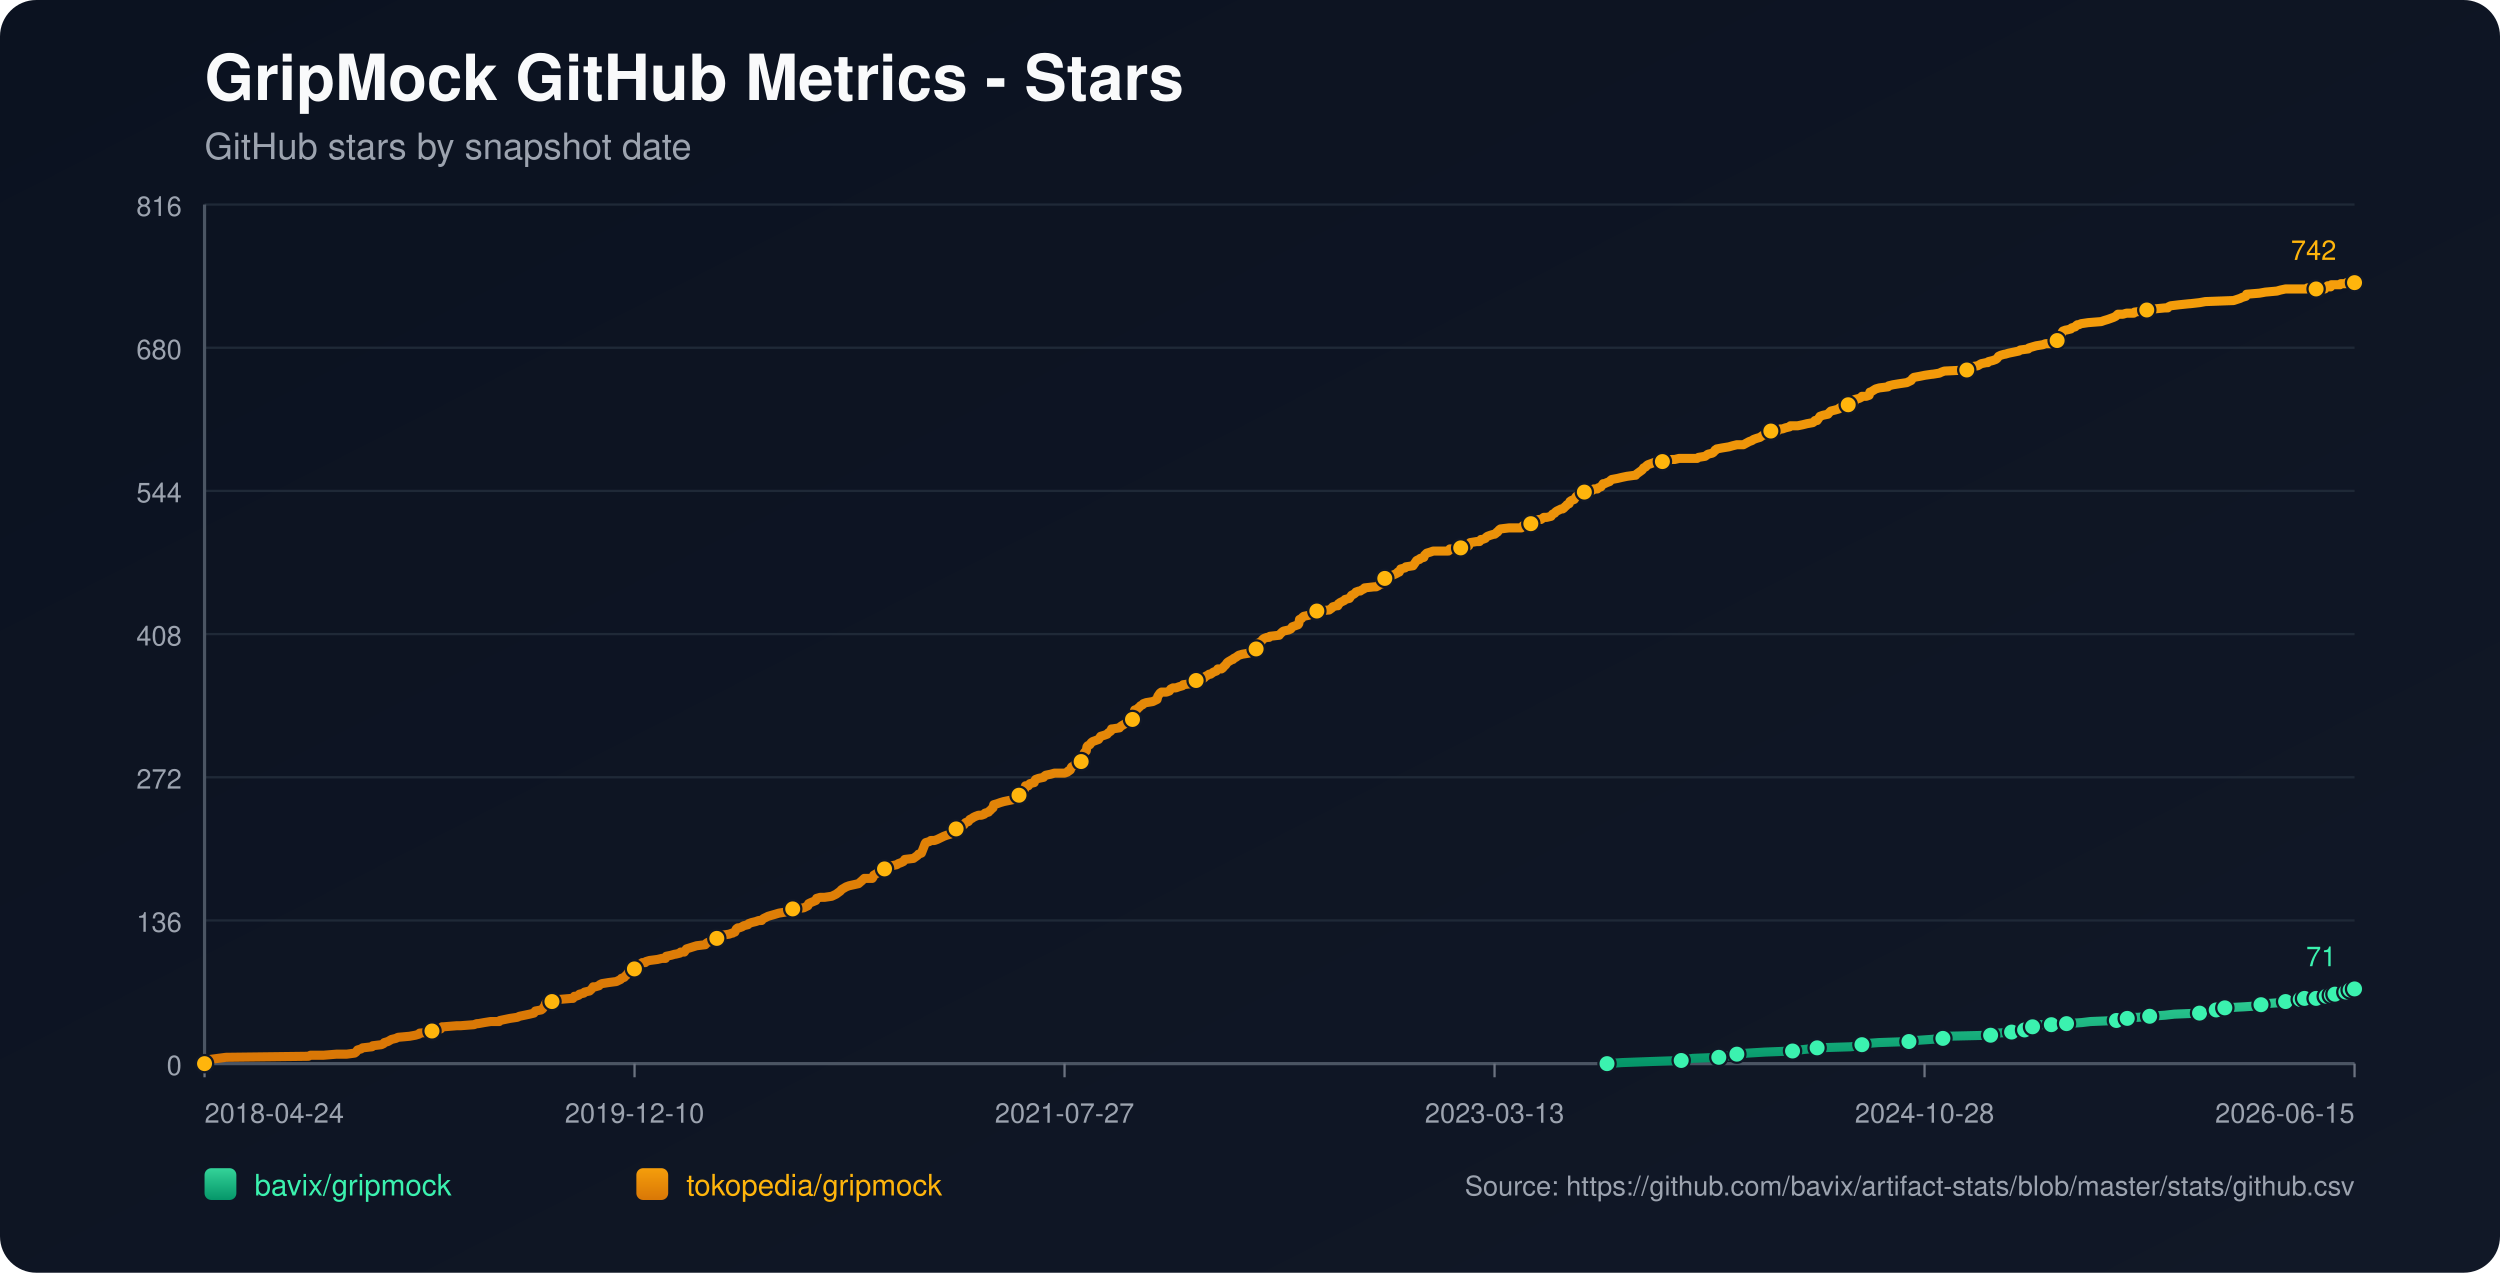
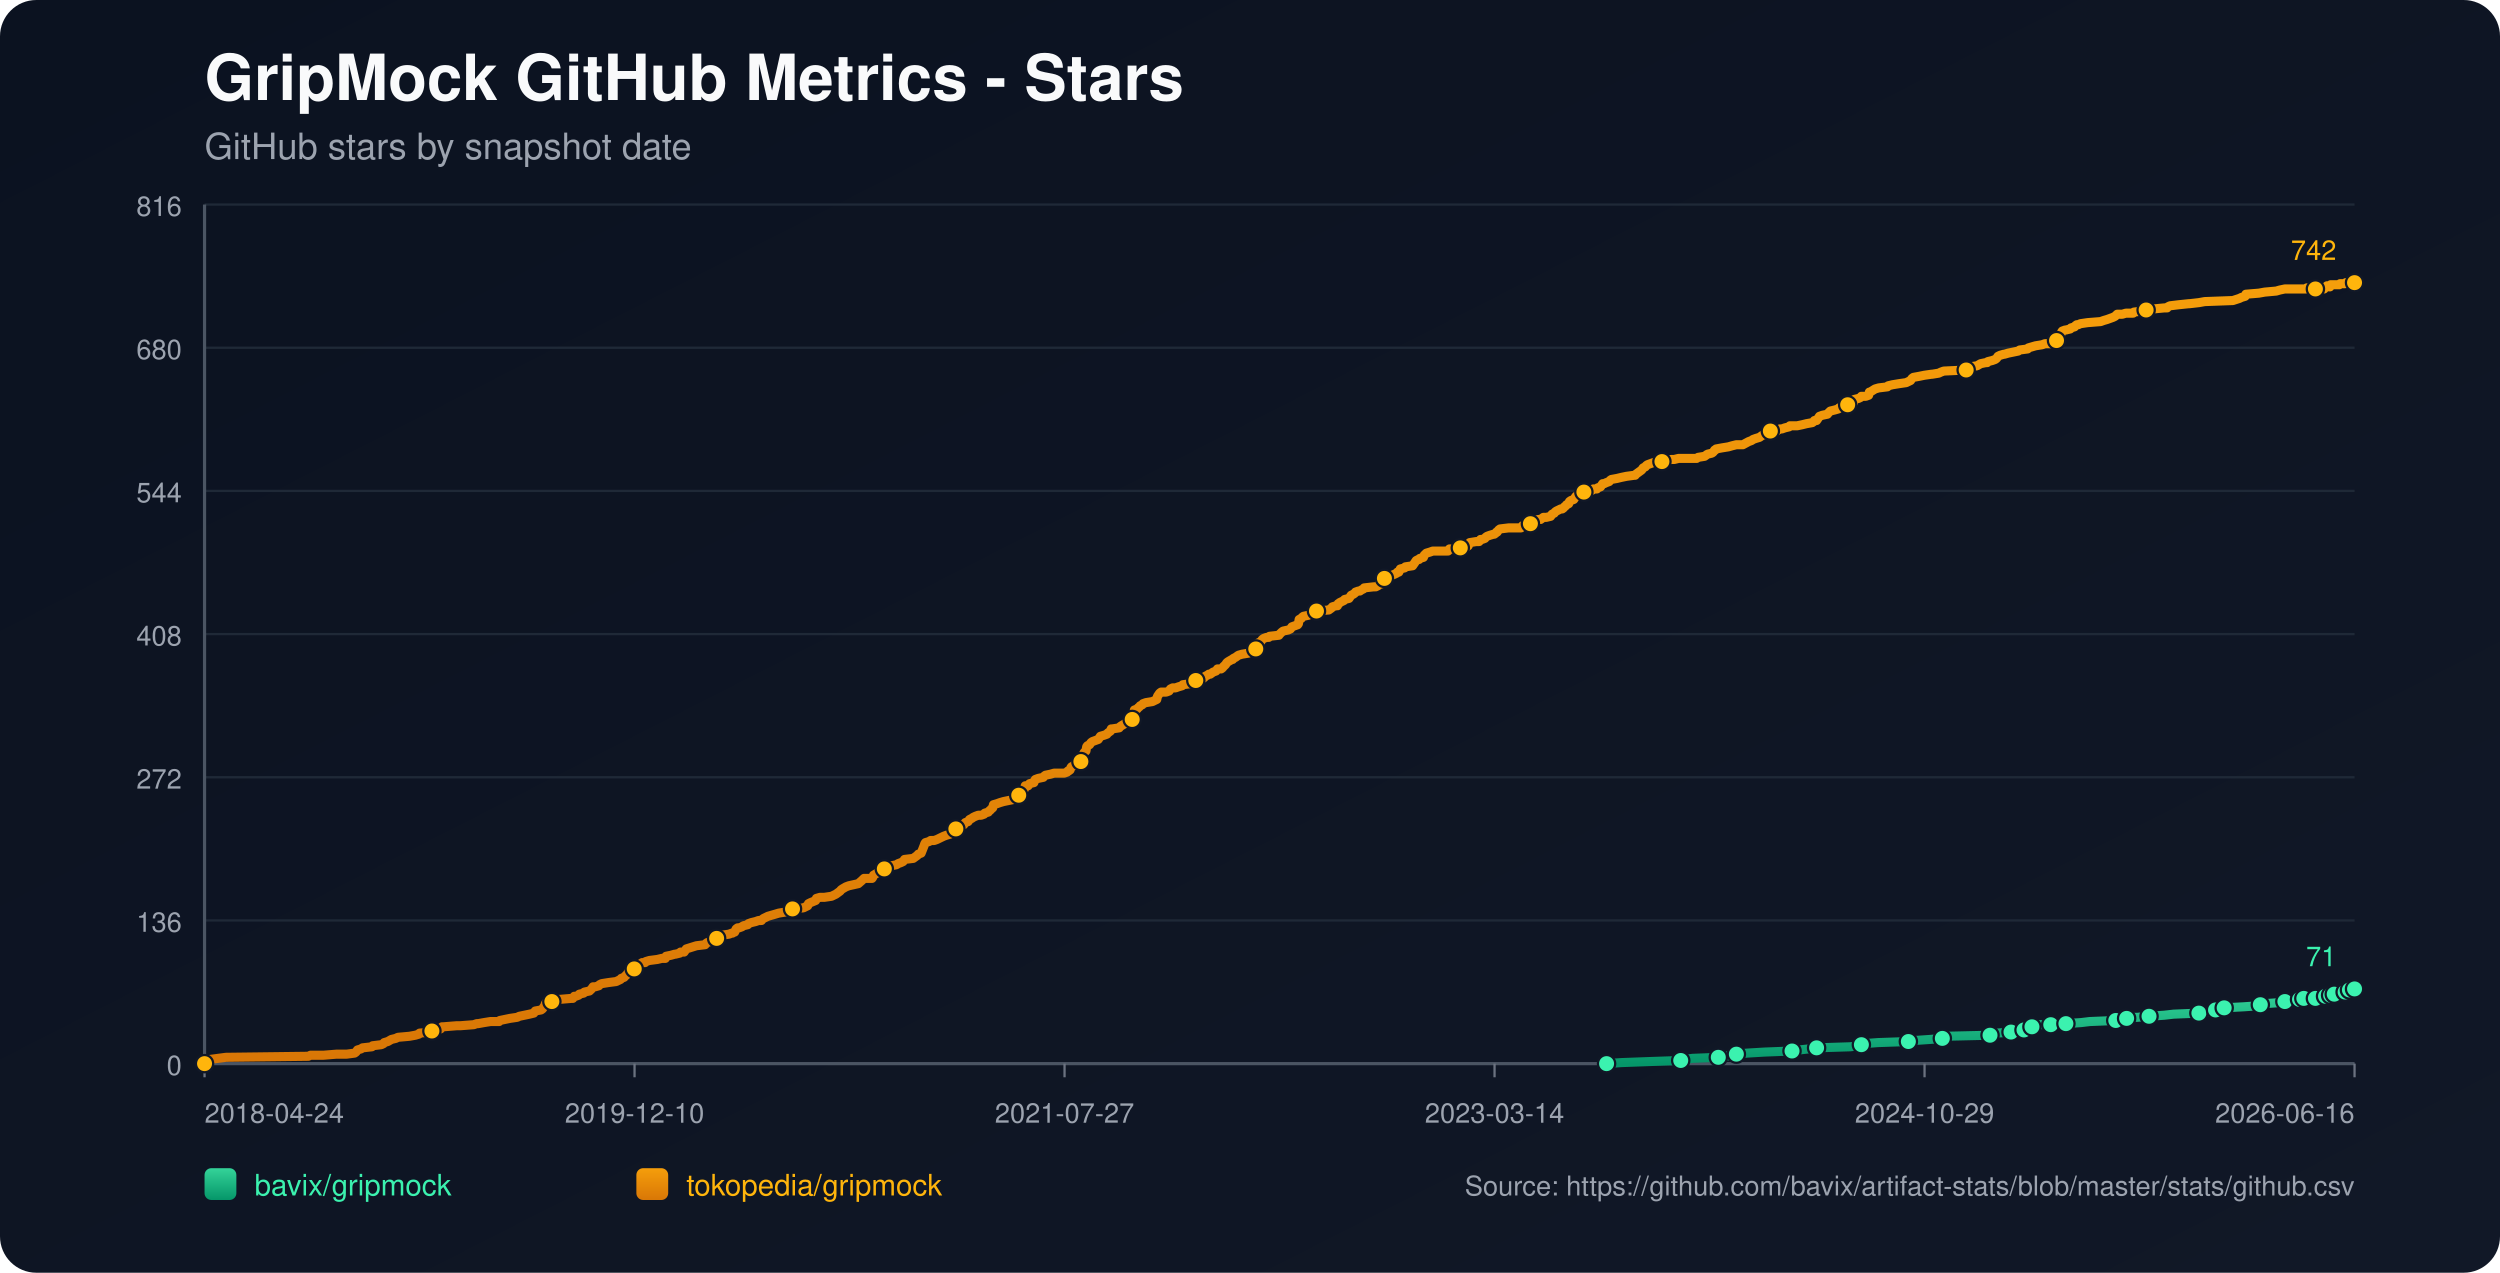
<svg xmlns="http://www.w3.org/2000/svg" width="1100" height="560" viewBox="0 0 1100 560">
  <defs>
    <linearGradient id="bg" x1="0" y1="0" x2="1" y2="1">
      <stop offset="0%" stop-color="#0b1220" />
      <stop offset="100%" stop-color="#111827" />
    </linearGradient>
    <linearGradient id="repo-0" x1="0" y1="0" x2="0" y2="1">
      <stop offset="0%" stop-color="#34d399" />
      <stop offset="100%" stop-color="#059669" />
    </linearGradient>
    <linearGradient id="repo-1" x1="0" y1="0" x2="0" y2="1">
      <stop offset="0%" stop-color="#f59e0b" />
      <stop offset="100%" stop-color="#d97706" />
    </linearGradient>
  </defs>
  <rect x="0" y="0" width="1100" height="560" fill="url(#bg)" rx="16" />
  <text x="90" y="44" fill="#f9fafb" font-size="28" font-family="-apple-system,BlinkMacSystemFont,Segoe UI,Helvetica,Arial,sans-serif" font-weight="700">GripMock GitHub Metrics - Stars</text>
  <text x="90" y="70" fill="#9ca3af" font-size="16" font-family="-apple-system,BlinkMacSystemFont,Segoe UI,Helvetica,Arial,sans-serif">GitHub stars by snapshot date</text>
  <line x1="90" y1="90.00" x2="1036" y2="90.00" stroke="#1f2937" stroke-width="1" />
  <text x="80" y="95.00" text-anchor="end" fill="#9ca3af" font-size="12" font-family="-apple-system,BlinkMacSystemFont,Segoe UI,Helvetica,Arial,sans-serif">816</text>
  <line x1="90" y1="153.00" x2="1036" y2="153.00" stroke="#1f2937" stroke-width="1" />
  <text x="80" y="158.00" text-anchor="end" fill="#9ca3af" font-size="12" font-family="-apple-system,BlinkMacSystemFont,Segoe UI,Helvetica,Arial,sans-serif">680</text>
  <line x1="90" y1="216.00" x2="1036" y2="216.00" stroke="#1f2937" stroke-width="1" />
  <text x="80" y="221.00" text-anchor="end" fill="#9ca3af" font-size="12" font-family="-apple-system,BlinkMacSystemFont,Segoe UI,Helvetica,Arial,sans-serif">544</text>
  <line x1="90" y1="279.00" x2="1036" y2="279.00" stroke="#1f2937" stroke-width="1" />
  <text x="80" y="284.00" text-anchor="end" fill="#9ca3af" font-size="12" font-family="-apple-system,BlinkMacSystemFont,Segoe UI,Helvetica,Arial,sans-serif">408</text>
  <line x1="90" y1="342.00" x2="1036" y2="342.00" stroke="#1f2937" stroke-width="1" />
  <text x="80" y="347.00" text-anchor="end" fill="#9ca3af" font-size="12" font-family="-apple-system,BlinkMacSystemFont,Segoe UI,Helvetica,Arial,sans-serif">272</text>
  <line x1="90" y1="405.00" x2="1036" y2="405.00" stroke="#1f2937" stroke-width="1" />
  <text x="80" y="410.00" text-anchor="end" fill="#9ca3af" font-size="12" font-family="-apple-system,BlinkMacSystemFont,Segoe UI,Helvetica,Arial,sans-serif">136</text>
  <line x1="90" y1="468.00" x2="1036" y2="468.00" stroke="#1f2937" stroke-width="1" />
  <text x="80" y="473.00" text-anchor="end" fill="#9ca3af" font-size="12" font-family="-apple-system,BlinkMacSystemFont,Segoe UI,Helvetica,Arial,sans-serif">0</text>
  <line x1="90" y1="468" x2="1036" y2="468" stroke="#4b5563" stroke-width="1.4" />
  <line x1="90" y1="90" x2="90" y2="468" stroke="#4b5563" stroke-width="1.4" />
  <line x1="90.00" y1="468" x2="90.00" y2="474" stroke="#6b7280" stroke-width="1" />
  <text x="90.00" y="494" text-anchor="start" fill="#9ca3af" font-size="12" font-family="-apple-system,BlinkMacSystemFont,Segoe UI,Helvetica,Arial,sans-serif">2018-04-24</text>
  <line x1="279.20" y1="468" x2="279.20" y2="474" stroke="#6b7280" stroke-width="1" />
  <text x="279.20" y="494" text-anchor="middle" fill="#9ca3af" font-size="12" font-family="-apple-system,BlinkMacSystemFont,Segoe UI,Helvetica,Arial,sans-serif">2019-12-10</text>
  <line x1="468.40" y1="468" x2="468.40" y2="474" stroke="#6b7280" stroke-width="1" />
  <text x="468.40" y="494" text-anchor="middle" fill="#9ca3af" font-size="12" font-family="-apple-system,BlinkMacSystemFont,Segoe UI,Helvetica,Arial,sans-serif">2021-07-27</text>
  <line x1="657.60" y1="468" x2="657.60" y2="474" stroke="#6b7280" stroke-width="1" />
-   <text x="657.60" y="494" text-anchor="middle" fill="#9ca3af" font-size="12" font-family="-apple-system,BlinkMacSystemFont,Segoe UI,Helvetica,Arial,sans-serif">2023-03-13</text>
+   <text x="657.60" y="494" text-anchor="middle" fill="#9ca3af" font-size="12" font-family="-apple-system,BlinkMacSystemFont,Segoe UI,Helvetica,Arial,sans-serif">2023-03-14</text>
  <line x1="846.80" y1="468" x2="846.80" y2="474" stroke="#6b7280" stroke-width="1" />
-   <text x="846.80" y="494" text-anchor="middle" fill="#9ca3af" font-size="12" font-family="-apple-system,BlinkMacSystemFont,Segoe UI,Helvetica,Arial,sans-serif">2024-10-28</text>
+   <text x="846.80" y="494" text-anchor="middle" fill="#9ca3af" font-size="12" font-family="-apple-system,BlinkMacSystemFont,Segoe UI,Helvetica,Arial,sans-serif">2024-10-29</text>
  <line x1="1036.00" y1="468" x2="1036.00" y2="474" stroke="#6b7280" stroke-width="1" />
-   <text x="1036.00" y="494" text-anchor="end" fill="#9ca3af" font-size="12" font-family="-apple-system,BlinkMacSystemFont,Segoe UI,Helvetica,Arial,sans-serif">2026-06-15</text>
-   <polyline fill="none" stroke="url(#repo-0)" stroke-width="4" stroke-linecap="round" stroke-linejoin="round" points="707.09,468.00 713.65,467.54 726.37,467.07 739.73,466.61 741.64,466.15 744.82,465.68 756.27,465.22 758.50,464.76 763.90,464.30 764.22,463.83 768.99,463.37 776.63,462.91 788.72,462.44 791.90,461.98 796.03,461.52 799.53,461.05 814.16,460.59 818.62,460.13 819.25,459.66 820.52,459.20 826.57,458.74 839.93,458.27 842.79,457.81 849.47,457.35 854.88,456.89 855.51,456.42 856.15,455.96 875.87,455.50 878.42,455.03 879.05,454.57 885.10,454.11 885.73,453.64 889.55,453.64 890.82,453.18 891.14,452.72 891.46,452.25 894.32,451.79 895.91,451.33 897.50,450.86 902.59,450.86 907.04,450.86 908.64,450.40 909.27,450.40 915.95,449.94 919.77,449.48 931.22,449.01 933.45,448.55 934.08,448.55 935.99,448.09 937.90,447.62 940.76,447.62 945.85,447.16 952.53,446.70 956.67,446.23 967.80,445.77 970.03,445.31 974.80,444.84 975.12,444.38 976.07,443.92 978.62,443.45 978.93,443.45 987.52,442.99 994.20,442.53 994.84,442.07 997.06,441.60 1003.43,441.14 1005.65,440.68 1007.24,440.21 1008.83,439.75 1012.09,439.75 1013.04,439.75 1013.36,439.29 1013.99,439.29 1014.31,438.82 1014.63,439.29 1019.09,439.29 1019.41,438.82 1019.72,438.36 1023.55,438.36 1023.86,438.36 1025.46,438.36 1025.78,437.90 1026.10,437.43 1027.06,437.43 1027.38,437.43 1031.54,437.43 1031.84,436.97 1032.17,436.51 1032.48,436.04 1033.76,436.04 1034.06,435.58 1035.33,435.58 1035.66,435.12 1036.00,435.12" />
-   <circle cx="707.09" cy="468.00" r="3.8" fill="#3bf2af" stroke="#111827" stroke-width="1" />
-   <circle cx="739.73" cy="466.61" r="3.8" fill="#3bf2af" stroke="#111827" stroke-width="1" />
-   <circle cx="756.27" cy="465.22" r="3.8" fill="#3bf2af" stroke="#111827" stroke-width="1" />
-   <circle cx="764.22" cy="463.83" r="3.8" fill="#3bf2af" stroke="#111827" stroke-width="1" />
-   <circle cx="788.72" cy="462.44" r="3.8" fill="#3bf2af" stroke="#111827" stroke-width="1" />
-   <circle cx="799.53" cy="461.05" r="3.8" fill="#3bf2af" stroke="#111827" stroke-width="1" />
-   <circle cx="819.25" cy="459.66" r="3.8" fill="#3bf2af" stroke="#111827" stroke-width="1" />
-   <circle cx="839.93" cy="458.27" r="3.8" fill="#3bf2af" stroke="#111827" stroke-width="1" />
-   <circle cx="854.88" cy="456.89" r="3.8" fill="#3bf2af" stroke="#111827" stroke-width="1" />
-   <circle cx="875.87" cy="455.50" r="3.8" fill="#3bf2af" stroke="#111827" stroke-width="1" />
-   <circle cx="885.10" cy="454.11" r="3.8" fill="#3bf2af" stroke="#111827" stroke-width="1" />
-   <circle cx="890.82" cy="453.18" r="3.8" fill="#3bf2af" stroke="#111827" stroke-width="1" />
-   <circle cx="894.32" cy="451.79" r="3.8" fill="#3bf2af" stroke="#111827" stroke-width="1" />
-   <circle cx="902.59" cy="450.86" r="3.8" fill="#3bf2af" stroke="#111827" stroke-width="1" />
-   <circle cx="909.27" cy="450.40" r="3.8" fill="#3bf2af" stroke="#111827" stroke-width="1" />
-   <circle cx="931.22" cy="449.01" r="3.8" fill="#3bf2af" stroke="#111827" stroke-width="1" />
-   <circle cx="935.99" cy="448.09" r="3.8" fill="#3bf2af" stroke="#111827" stroke-width="1" />
-   <circle cx="945.85" cy="447.16" r="3.8" fill="#3bf2af" stroke="#111827" stroke-width="1" />
-   <circle cx="967.80" cy="445.77" r="3.8" fill="#3bf2af" stroke="#111827" stroke-width="1" />
-   <circle cx="975.12" cy="444.38" r="3.8" fill="#3bf2af" stroke="#111827" stroke-width="1" />
-   <circle cx="978.93" cy="443.45" r="3.8" fill="#3bf2af" stroke="#111827" stroke-width="1" />
-   <circle cx="994.84" cy="442.07" r="3.8" fill="#3bf2af" stroke="#111827" stroke-width="1" />
-   <circle cx="1005.65" cy="440.68" r="3.8" fill="#3bf2af" stroke="#111827" stroke-width="1" />
-   <circle cx="1012.09" cy="439.75" r="3.8" fill="#3bf2af" stroke="#111827" stroke-width="1" />
-   <circle cx="1013.99" cy="439.29" r="3.8" fill="#3bf2af" stroke="#111827" stroke-width="1" />
-   <circle cx="1019.09" cy="439.29" r="3.8" fill="#3bf2af" stroke="#111827" stroke-width="1" />
-   <circle cx="1023.55" cy="438.36" r="3.8" fill="#3bf2af" stroke="#111827" stroke-width="1" />
-   <circle cx="1025.78" cy="437.90" r="3.8" fill="#3bf2af" stroke="#111827" stroke-width="1" />
-   <circle cx="1027.38" cy="437.43" r="3.8" fill="#3bf2af" stroke="#111827" stroke-width="1" />
-   <circle cx="1032.17" cy="436.51" r="3.8" fill="#3bf2af" stroke="#111827" stroke-width="1" />
-   <circle cx="1034.06" cy="435.58" r="3.8" fill="#3bf2af" stroke="#111827" stroke-width="1" />
+   <text x="1036.00" y="494" text-anchor="end" fill="#9ca3af" font-size="12" font-family="-apple-system,BlinkMacSystemFont,Segoe UI,Helvetica,Arial,sans-serif">2026-06-16</text>
+   <polyline fill="none" stroke="url(#repo-0)" stroke-width="4" stroke-linecap="round" stroke-linejoin="round" points="706.89,468.00 713.44,467.54 726.16,467.07 739.52,466.61 741.42,466.15 744.60,465.68 756.05,465.22 758.28,464.76 763.68,464.30 764.00,463.83 768.77,463.37 776.40,462.91 788.49,462.44 791.67,461.98 795.80,461.52 799.30,461.05 813.93,460.59 818.38,460.13 819.01,459.66 820.28,459.20 826.33,458.74 839.68,458.27 842.54,457.81 849.22,457.35 854.63,456.89 855.26,456.42 855.90,455.96 875.61,455.50 878.16,455.03 878.79,454.57 884.84,454.11 885.47,453.64 889.29,453.64 890.56,453.18 890.88,452.72 891.20,452.25 894.06,451.79 895.65,451.33 897.24,450.86 902.33,450.86 906.78,450.86 908.37,450.40 909.00,450.40 915.68,449.94 919.50,449.48 930.94,449.01 933.17,448.55 933.81,448.55 935.71,448.09 937.62,447.62 940.48,447.62 945.57,447.16 952.25,446.70 956.38,446.23 967.51,445.77 969.74,445.31 974.51,444.84 974.83,444.38 975.78,443.92 978.32,443.45 978.64,443.45 987.23,442.99 993.90,442.53 994.54,442.07 996.77,441.60 1003.13,441.14 1005.35,440.68 1006.94,440.21 1008.53,439.75 1011.79,439.75 1012.73,439.75 1013.06,439.29 1013.69,439.29 1014.01,438.82 1014.33,439.29 1018.78,439.29 1019.10,438.82 1019.42,438.36 1023.24,438.36 1023.55,438.36 1025.16,438.36 1025.47,437.90 1025.79,437.43 1026.75,437.43 1027.07,437.43 1031.23,437.43 1031.54,436.97 1031.86,436.51 1032.17,436.04 1033.45,436.04 1033.75,435.58 1035.02,435.58 1035.35,435.12 1036.00,435.12" />
+   <circle cx="706.89" cy="468.00" r="3.8" fill="#3bf2af" stroke="#111827" stroke-width="1" />
+   <circle cx="739.52" cy="466.61" r="3.8" fill="#3bf2af" stroke="#111827" stroke-width="1" />
+   <circle cx="756.05" cy="465.22" r="3.8" fill="#3bf2af" stroke="#111827" stroke-width="1" />
+   <circle cx="764.00" cy="463.83" r="3.8" fill="#3bf2af" stroke="#111827" stroke-width="1" />
+   <circle cx="788.49" cy="462.44" r="3.8" fill="#3bf2af" stroke="#111827" stroke-width="1" />
+   <circle cx="799.30" cy="461.05" r="3.8" fill="#3bf2af" stroke="#111827" stroke-width="1" />
+   <circle cx="819.01" cy="459.66" r="3.8" fill="#3bf2af" stroke="#111827" stroke-width="1" />
+   <circle cx="839.68" cy="458.27" r="3.8" fill="#3bf2af" stroke="#111827" stroke-width="1" />
+   <circle cx="854.63" cy="456.89" r="3.8" fill="#3bf2af" stroke="#111827" stroke-width="1" />
+   <circle cx="875.61" cy="455.50" r="3.8" fill="#3bf2af" stroke="#111827" stroke-width="1" />
+   <circle cx="884.84" cy="454.11" r="3.8" fill="#3bf2af" stroke="#111827" stroke-width="1" />
+   <circle cx="890.56" cy="453.18" r="3.8" fill="#3bf2af" stroke="#111827" stroke-width="1" />
+   <circle cx="894.06" cy="451.79" r="3.8" fill="#3bf2af" stroke="#111827" stroke-width="1" />
+   <circle cx="902.33" cy="450.86" r="3.8" fill="#3bf2af" stroke="#111827" stroke-width="1" />
+   <circle cx="909.00" cy="450.40" r="3.8" fill="#3bf2af" stroke="#111827" stroke-width="1" />
+   <circle cx="930.94" cy="449.01" r="3.8" fill="#3bf2af" stroke="#111827" stroke-width="1" />
+   <circle cx="935.71" cy="448.09" r="3.8" fill="#3bf2af" stroke="#111827" stroke-width="1" />
+   <circle cx="945.57" cy="447.16" r="3.8" fill="#3bf2af" stroke="#111827" stroke-width="1" />
+   <circle cx="967.51" cy="445.77" r="3.8" fill="#3bf2af" stroke="#111827" stroke-width="1" />
+   <circle cx="974.83" cy="444.38" r="3.8" fill="#3bf2af" stroke="#111827" stroke-width="1" />
+   <circle cx="978.64" cy="443.45" r="3.8" fill="#3bf2af" stroke="#111827" stroke-width="1" />
+   <circle cx="994.54" cy="442.07" r="3.8" fill="#3bf2af" stroke="#111827" stroke-width="1" />
+   <circle cx="1005.35" cy="440.68" r="3.8" fill="#3bf2af" stroke="#111827" stroke-width="1" />
+   <circle cx="1011.79" cy="439.75" r="3.8" fill="#3bf2af" stroke="#111827" stroke-width="1" />
+   <circle cx="1013.69" cy="439.29" r="3.8" fill="#3bf2af" stroke="#111827" stroke-width="1" />
+   <circle cx="1018.78" cy="439.29" r="3.8" fill="#3bf2af" stroke="#111827" stroke-width="1" />
+   <circle cx="1023.24" cy="438.36" r="3.8" fill="#3bf2af" stroke="#111827" stroke-width="1" />
+   <circle cx="1025.47" cy="437.90" r="3.8" fill="#3bf2af" stroke="#111827" stroke-width="1" />
+   <circle cx="1027.07" cy="437.43" r="3.8" fill="#3bf2af" stroke="#111827" stroke-width="1" />
+   <circle cx="1031.86" cy="436.51" r="3.8" fill="#3bf2af" stroke="#111827" stroke-width="1" />
+   <circle cx="1033.75" cy="435.58" r="3.8" fill="#3bf2af" stroke="#111827" stroke-width="1" />
  <circle cx="1036.00" cy="435.12" r="3.8" fill="#3bf2af" stroke="#111827" stroke-width="1" />
  <text x="1028.00" y="425.12" text-anchor="end" fill="#3bf2af" font-size="12" font-family="-apple-system,BlinkMacSystemFont,Segoe UI,Helvetica,Arial,sans-serif">71</text>
-   <polyline fill="none" stroke="url(#repo-1)" stroke-width="4" stroke-linecap="round" stroke-linejoin="round" points="90.00,468.00 91.78,466.61 92.42,466.15 95.92,465.68 99.41,465.22 135.68,464.76 136.63,464.30 142.36,464.30 148.08,463.83 152.54,463.83 156.03,463.37 156.67,462.91 156.99,462.44 157.31,461.98 158.90,461.52 159.53,461.05 163.67,460.59 163.99,460.13 167.80,459.66 168.76,459.20 169.08,458.74 170.67,458.27 172.26,457.35 174.17,456.89 175.12,456.42 180.21,455.96 182.75,455.50 184.34,455.03 184.66,454.57 189.75,454.11 190.07,453.64 190.71,453.18 193.89,452.72 194.52,451.79 194.84,451.79 195.16,451.79 200.88,451.33 202.48,451.33 208.52,450.86 209.79,450.40 210.43,450.40 212.97,449.94 215.84,449.48 219.65,449.48 219.97,449.01 222.20,448.55 224.42,448.09 227.60,447.62 228.56,447.16 230.79,446.70 233.01,446.23 234.92,445.77 235.24,445.31 235.56,444.84 238.10,444.38 238.74,443.92 239.37,442.99 239.69,442.53 240.01,441.60 240.33,441.14 242.87,440.68 243.51,439.75 246.05,439.75 251.46,439.29 252.10,439.29 252.42,438.82 252.73,438.36 253.37,438.36 254.64,437.90 254.96,437.43 256.87,436.97 257.19,436.51 259.41,436.04 260.37,435.12 261.00,434.19 261.96,434.19 263.55,433.73 263.87,433.27 264.82,432.80 267.68,432.34 271.18,431.88 272.14,431.41 273.09,430.95 273.41,430.49 274.68,430.02 275.00,429.56 275.64,429.10 276.59,427.71 278.18,427.25 278.82,426.78 279.14,426.32 279.45,424.93 281.04,424.47 282.00,424.00 282.63,423.54 283.91,423.54 284.22,423.08 285.81,422.61 289.31,422.15 291.22,421.69 292.81,421.69 293.13,420.76 295.36,420.30 296.95,419.84 297.27,419.84 299.17,419.37 299.49,418.91 300.13,418.91 301.08,418.91 301.40,418.45 301.72,417.98 302.04,417.52 306.49,416.13 310.31,415.67 310.63,415.20 311.26,414.74 312.53,414.28 312.85,413.81 314.44,413.81 315.08,413.35 315.40,412.89 315.72,412.43 316.03,411.96 317.62,411.50 320.80,411.04 322.08,410.57 322.40,410.57 323.03,410.11 323.35,410.11 323.99,408.72 324.62,408.26 325.26,408.26 326.53,407.79 327.17,407.33 329.08,406.87 329.39,406.40 330.67,405.94 332.57,405.48 333.85,405.02 335.12,405.02 335.44,404.55 336.07,404.09 337.03,403.63 337.98,403.16 339.57,402.70 341.16,402.24 342.75,401.77 345.62,401.31 348.16,400.85 348.48,400.38 348.80,399.92 353.57,399.46 354.52,398.99 355.48,398.53 355.79,397.61 356.75,397.14 358.98,396.22 359.29,395.29 360.88,394.83 362.79,394.83 365.97,394.36 366.93,393.90 367.88,393.44 369.15,392.51 369.79,392.05 370.11,391.58 370.75,391.12 372.34,390.20 373.61,389.73 377.74,388.81 379.33,387.42 380.29,386.49 383.15,386.49 383.79,386.49 384.10,386.03 384.42,385.10 386.01,384.17 386.97,383.71 388.24,383.25 388.56,382.79 389.19,382.32 391.42,381.86 391.74,381.40 392.38,380.93 394.60,380.47 395.24,380.01 396.51,379.54 397.46,379.08 397.78,378.62 398.10,378.15 401.92,377.69 402.55,377.23 403.83,376.30 404.14,375.84 405.42,375.38 406.69,372.13 407.01,371.21 407.33,370.74 408.92,370.28 409.55,369.82 411.14,369.82 412.41,369.36 413.37,368.89 415.28,367.97 416.55,367.50 418.14,367.04 418.46,366.58 419.09,366.11 419.73,365.19 420.37,364.72 420.69,364.72 421.64,364.72 421.96,364.26 422.28,363.80 422.59,363.33 424.18,362.87 424.82,361.95 426.09,361.48 426.73,360.56 427.68,360.09 428.32,359.63 429.27,359.17 430.55,358.70 431.82,358.70 433.09,358.24 433.41,357.78 435.00,357.31 435.32,356.85 435.95,356.39 436.27,355.92 436.91,355.46 437.23,354.07 438.82,353.61 440.09,353.15 441.68,352.68 446.13,351.76 446.45,351.29 446.77,351.29 447.09,350.83 448.04,350.37 448.36,349.90 448.68,349.44 449.00,348.51 450.27,348.05 450.90,347.13 451.22,345.74 452.18,345.74 452.49,345.74 453.13,344.81 455.04,344.35 455.36,343.42 455.68,342.96 456.95,342.49 459.17,342.03 459.49,341.57 460.13,341.10 462.35,340.64 463.95,340.18 465.54,340.18 468.40,340.18 469.67,339.72 469.99,339.25 470.31,339.25 470.94,338.79 471.26,337.86 471.58,337.40 472.53,336.94 472.85,336.47 473.81,336.01 475.40,335.08 475.71,335.08 476.03,334.16 476.35,333.69 476.67,332.31 476.99,331.38 477.31,330.92 477.94,330.45 478.26,328.60 478.58,328.14 479.53,327.67 480.17,326.75 480.80,326.28 482.08,325.82 483.35,325.36 483.67,324.90 483.99,324.43 484.30,323.97 485.89,323.51 487.17,323.04 487.48,322.58 488.76,321.65 489.07,320.73 489.39,320.73 492.57,320.26 492.89,319.80 493.53,319.34 495.12,318.41 495.75,317.95 496.39,317.49 497.66,317.49 498.30,316.56 498.62,316.56 498.94,314.71 499.25,312.39 500.53,311.93 500.84,311.46 501.48,311.00 501.80,310.54 502.75,310.08 503.07,309.61 504.34,309.15 507.21,308.69 508.16,308.22 509.11,307.76 509.43,306.37 509.75,305.91 510.07,305.44 510.39,304.98 511.02,304.52 513.25,304.52 514.52,304.05 514.84,303.59 515.16,303.13 516.11,302.67 517.38,302.67 518.66,302.20 520.25,301.74 520.57,301.28 524.06,300.81 525.65,300.35 526.29,299.42 526.93,298.96 529.47,298.50 530.11,298.03 530.43,297.57 531.38,297.11 532.02,296.64 532.65,296.64 533.29,296.18 533.93,295.72 535.20,295.26 535.52,294.79 535.83,294.33 537.42,294.33 538.06,293.87 538.38,293.40 539.33,292.48 539.97,291.55 540.61,291.09 542.20,290.16 542.51,290.16 542.83,289.70 543.79,289.23 544.42,288.77 545.06,288.31 546.65,287.85 549.51,287.38 549.83,286.92 551.10,286.46 551.42,285.99 552.69,285.53 553.01,285.07 553.33,283.21 553.96,282.75 554.92,282.29 555.24,281.83 555.56,281.36 556.19,280.90 557.46,280.44 558.42,280.44 558.74,279.97 562.87,279.51 563.19,279.05 564.14,278.12 564.78,277.66 567.01,277.19 567.96,276.73 568.28,276.27 568.60,275.80 571.14,274.88 571.46,274.42 571.78,272.56 572.73,272.10 573.05,271.64 573.69,271.17 575.91,270.71 576.55,270.25 577.19,270.25 578.14,269.78 578.46,269.32 579.41,268.86 584.82,268.39 586.09,267.47 586.41,267.01 588.00,266.54 588.64,266.54 588.95,265.62 589.27,265.62 589.59,265.15 590.55,264.69 591.50,264.23 591.82,263.76 593.73,263.30 594.04,262.84 594.68,261.91 595.63,261.45 596.27,260.98 596.59,260.52 597.86,260.06 598.50,260.06 599.13,259.60 600.09,259.13 600.41,258.67 604.54,258.21 605.50,258.21 606.45,257.74 606.77,257.28 608.36,256.82 608.68,255.89 608.99,255.43 609.31,254.50 610.58,254.04 611.54,253.57 613.77,252.65 614.72,252.19 615.04,251.72 615.67,251.72 616.31,250.33 618.22,249.87 618.54,249.41 621.72,248.94 622.04,248.48 622.99,247.09 623.31,246.63 624.26,246.16 624.58,246.16 624.90,245.70 626.49,245.24 626.81,244.31 627.76,243.39 629.35,242.92 630.62,242.46 631.58,242.46 635.08,242.46 635.40,242.46 637.30,242.46 637.94,241.53 638.58,241.53 639.85,241.53 640.17,241.53 642.71,241.07 645.57,240.61 646.21,240.14 646.53,239.22 646.85,238.75 649.71,238.29 650.98,238.29 651.30,237.83 651.62,237.37 652.25,237.37 653.53,236.90 653.85,236.44 654.48,235.98 655.75,235.51 657.34,235.05 657.66,235.05 658.30,234.59 658.62,234.12 658.93,234.12 659.25,233.66 659.57,233.20 660.21,232.73 664.02,232.27 666.25,232.27 668.48,232.27 669.43,232.27 669.75,231.81 670.07,231.34 671.02,231.34 671.34,230.88 673.57,230.42 673.88,229.96 675.16,229.96 675.48,229.49 675.79,229.03 677.07,228.57 678.02,228.57 679.29,227.64 680.25,227.64 680.56,227.64 682.47,227.18 683.11,226.25 684.06,225.79 684.38,225.32 685.02,224.86 686.93,223.93 687.56,223.93 688.20,223.47 688.52,223.01 689.15,222.55 689.47,222.08 690.43,221.62 690.74,220.69 691.38,220.23 692.65,219.77 692.97,219.30 693.61,218.38 694.24,217.91 695.52,217.45 695.83,216.99 697.11,216.52 698.38,216.06 699.97,216.06 700.92,215.60 701.24,215.14 702.83,215.14 703.15,214.67 704.42,214.21 705.38,212.82 706.01,212.82 706.97,212.36 708.24,211.89 708.56,211.43 709.19,210.97 711.74,210.50 713.65,210.04 715.87,209.58 719.37,209.11 719.69,209.11 720.01,208.65 721.92,207.26 722.55,206.80 722.87,206.34 723.19,205.87 724.14,205.41 724.46,204.95 725.10,204.48 727.64,203.56 729.23,203.09 729.87,203.09 731.46,203.09 732.73,202.63 735.59,202.17 736.87,202.17 738.78,201.70 744.50,201.70 746.73,201.70 747.36,201.24 750.23,200.78 750.86,200.32 751.50,199.85 753.41,199.39 754.04,198.93 754.68,198.00 755.00,198.00 755.32,197.54 757.86,197.07 760.72,196.61 762.31,196.15 764.22,195.68 767.09,195.68 769.63,194.30 770.90,193.83 771.54,193.37 772.81,192.91 774.40,192.44 775.04,191.98 775.67,191.52 777.58,191.05 778.85,190.59 779.17,189.66 782.04,189.66 782.35,189.20 782.67,189.20 783.31,188.74 784.26,188.74 785.53,188.27 787.44,187.81 787.76,187.35 788.72,187.35 790.94,187.35 793.17,186.89 795.08,186.42 797.62,185.96 798.26,185.50 798.58,185.03 799.53,185.03 799.85,184.57 800.17,184.11 800.80,183.18 802.08,182.72 804.30,182.25 804.62,181.79 805.57,180.86 807.48,180.40 809.07,179.94 809.39,179.48 810.66,179.01 811.62,178.55 811.94,178.55 813.21,178.09 813.84,178.09 815.43,177.62 815.75,177.16 816.07,175.77 817.98,175.31 818.93,174.84 819.25,174.38 821.16,174.38 822.43,173.92 822.75,172.53 823.07,172.53 825.30,171.14 826.89,170.68 830.70,170.21 831.02,169.75 832.93,169.29 835.79,168.82 838.97,168.36 840.88,167.43 841.20,166.97 841.52,166.51 842.15,166.04 844.70,165.58 846.93,165.12 850.11,164.66 850.42,164.66 853.29,164.19 854.24,163.73 855.51,163.27 865.38,162.80 866.65,161.88 866.97,161.41 870.15,160.95 871.74,160.02 873.96,159.56 874.60,159.56 874.92,159.10 876.83,158.63 878.10,158.17 878.73,157.71 879.05,157.25 879.37,156.78 880.33,156.32 881.92,155.86 882.23,155.86 883.82,155.39 886.05,154.93 888.28,154.47 888.91,154.00 892.41,153.54 892.73,153.08 894.32,152.61 895.91,152.15 898.77,151.69 900.05,151.22 902.27,151.22 902.59,150.76 903.23,150.76 904.82,150.30 905.14,149.84 905.77,149.37 906.73,148.45 907.04,147.06 907.36,146.13 907.68,145.67 908.95,145.20 909.27,145.20 911.18,144.74 911.50,144.28 913.09,143.81 913.41,143.35 914.04,142.89 914.68,142.89 915.63,142.43 918.81,141.96 924.54,141.50 925.81,141.04 927.40,140.57 928.68,140.11 929.95,139.65 930.90,139.18 931.86,138.26 934.08,138.26 935.67,137.79 936.31,137.79 938.54,137.79 938.85,137.79 939.17,137.33 942.67,136.87 944.58,136.40 944.90,136.40 947.76,135.94 952.53,135.48 953.80,135.48 954.12,135.02 955.08,134.55 958.89,134.09 963.35,133.63 963.66,133.63 967.80,133.16 970.34,132.70 982.75,132.24 985.61,131.31 986.57,130.85 988.16,130.38 988.48,129.46 994.20,128.99 996.75,128.53 1001.84,128.07 1003.43,127.61 1005.65,127.14 1012.09,127.14 1014.95,127.14 1015.26,126.68 1015.91,126.68 1016.22,127.14 1017.18,127.14 1017.49,127.61 1018.77,127.61 1019.09,127.14 1022.91,127.14 1023.23,126.68 1023.55,126.22 1023.86,126.22 1024.18,125.75 1024.83,125.75 1025.14,126.22 1025.46,126.22 1025.78,125.29 1029.60,125.29 1029.93,124.83 1032.17,124.83 1032.48,124.36 1036.00,124.36" />
+   <polyline fill="none" stroke="url(#repo-1)" stroke-width="4" stroke-linecap="round" stroke-linejoin="round" points="90.00,468.00 91.78,466.61 92.42,466.15 95.91,465.68 99.41,465.22 135.66,464.76 136.62,464.30 142.34,464.30 148.06,463.83 152.51,463.83 156.01,463.37 156.65,462.91 156.97,462.44 157.28,461.98 158.87,461.52 159.51,461.05 163.64,460.59 163.96,460.13 167.78,459.66 168.73,459.20 169.05,458.74 170.64,458.27 172.23,457.35 174.14,456.89 175.09,456.42 180.18,455.96 182.72,455.50 184.31,455.03 184.63,454.57 189.72,454.11 190.04,453.64 190.67,453.18 193.85,452.72 194.49,451.79 194.81,451.79 195.12,451.79 200.85,451.33 202.44,451.33 208.48,450.86 209.75,450.40 210.39,450.40 212.93,449.94 215.79,449.48 219.61,449.48 219.93,449.01 222.15,448.55 224.38,448.09 227.56,447.62 228.51,447.16 230.74,446.70 232.97,446.23 234.87,445.77 235.19,445.31 235.51,444.84 238.05,444.38 238.69,443.92 239.32,442.99 239.64,442.53 239.96,441.60 240.28,441.14 242.82,440.68 243.46,439.75 246.00,439.75 251.41,439.29 252.04,439.29 252.36,438.82 252.68,438.36 253.32,438.36 254.59,437.90 254.91,437.43 256.81,436.97 257.13,436.51 259.36,436.04 260.31,435.12 260.95,434.19 261.90,434.19 263.49,433.73 263.81,433.27 264.76,432.80 267.63,432.34 271.12,431.88 272.08,431.41 273.03,430.95 273.35,430.49 274.62,430.02 274.94,429.56 275.58,429.10 276.53,427.71 278.12,427.25 278.76,426.78 279.07,426.32 279.39,424.93 280.98,424.47 281.93,424.00 282.57,423.54 283.84,423.54 284.16,423.08 285.75,422.61 289.25,422.15 291.16,421.69 292.75,421.69 293.06,420.76 295.29,420.30 296.88,419.84 297.20,419.84 299.11,419.37 299.42,418.91 300.06,418.91 301.01,418.91 301.33,418.45 301.65,417.98 301.97,417.52 306.42,416.13 310.24,415.67 310.55,415.20 311.19,414.74 312.46,414.28 312.78,413.81 314.37,413.81 315.01,413.35 315.32,412.89 315.64,412.43 315.96,411.96 317.55,411.50 320.73,411.04 322.00,410.57 322.32,410.57 322.96,410.11 323.27,410.11 323.91,408.72 324.54,408.26 325.18,408.26 326.45,407.79 327.09,407.33 329.00,406.87 329.31,406.40 330.59,405.94 332.49,405.48 333.77,405.02 335.04,405.02 335.36,404.55 335.99,404.09 336.95,403.63 337.90,403.16 339.49,402.70 341.08,402.24 342.67,401.77 345.53,401.31 348.08,400.85 348.39,400.38 348.71,399.92 353.48,399.46 354.44,398.99 355.39,398.53 355.71,397.61 356.66,397.14 358.89,396.22 359.21,395.29 360.80,394.83 362.70,394.83 365.88,394.36 366.84,393.90 367.79,393.44 369.06,392.51 369.70,392.05 370.02,391.58 370.65,391.12 372.24,390.20 373.51,389.73 377.65,388.81 379.24,387.42 380.19,386.49 383.05,386.49 383.69,386.49 384.01,386.03 384.33,385.10 385.92,384.17 386.87,383.71 388.14,383.25 388.46,382.79 389.10,382.32 391.32,381.86 391.64,381.40 392.28,380.93 394.50,380.47 395.14,380.01 396.41,379.54 397.36,379.08 397.68,378.62 398.00,378.15 401.82,377.69 402.45,377.23 403.72,376.30 404.04,375.84 405.31,375.38 406.59,372.13 406.90,371.21 407.22,370.74 408.81,370.28 409.45,369.82 411.04,369.82 412.31,369.36 413.26,368.89 415.17,367.97 416.44,367.50 418.03,367.04 418.35,366.58 418.99,366.11 419.62,365.19 420.26,364.72 420.58,364.72 421.53,364.72 421.85,364.26 422.17,363.80 422.48,363.33 424.07,362.87 424.71,361.95 425.98,361.48 426.62,360.56 427.57,360.09 428.21,359.63 429.16,359.17 430.43,358.70 431.71,358.70 432.98,358.24 433.30,357.78 434.89,357.31 435.20,356.85 435.84,356.39 436.16,355.92 436.79,355.46 437.11,354.07 438.70,353.61 439.97,353.15 441.56,352.68 446.02,351.76 446.33,351.29 446.65,351.29 446.97,350.83 447.92,350.37 448.24,349.90 448.56,349.44 448.88,348.51 450.15,348.05 450.79,347.13 451.10,345.74 452.06,345.74 452.38,345.74 453.01,344.81 454.92,344.35 455.24,343.42 455.56,342.96 456.83,342.49 459.05,342.03 459.37,341.57 460.01,341.10 462.23,340.64 463.82,340.18 465.41,340.18 468.27,340.18 469.55,339.72 469.86,339.25 470.18,339.25 470.82,338.79 471.14,337.86 471.45,337.40 472.41,336.94 472.73,336.47 473.68,336.01 475.27,335.08 475.59,335.08 475.91,334.16 476.22,333.69 476.54,332.31 476.86,331.38 477.18,330.92 477.81,330.45 478.13,328.60 478.45,328.14 479.40,327.67 480.04,326.75 480.68,326.28 481.95,325.82 483.22,325.36 483.54,324.90 483.86,324.43 484.17,323.97 485.76,323.51 487.04,323.04 487.35,322.58 488.63,321.65 488.94,320.73 489.26,320.73 492.44,320.26 492.76,319.80 493.40,319.34 494.99,318.41 495.62,317.95 496.26,317.49 497.53,317.49 498.17,316.56 498.48,316.56 498.80,314.71 499.12,312.39 500.39,311.93 500.71,311.46 501.35,311.00 501.66,310.54 502.62,310.08 502.93,309.61 504.21,309.15 507.07,308.69 508.02,308.22 508.98,307.76 509.29,306.37 509.61,305.91 509.93,305.44 510.25,304.98 510.88,304.52 513.11,304.52 514.38,304.05 514.70,303.59 515.02,303.13 515.97,302.67 517.24,302.67 518.52,302.20 520.11,301.74 520.42,301.28 523.92,300.81 525.51,300.35 526.15,299.42 526.78,298.96 529.33,298.50 529.96,298.03 530.28,297.57 531.24,297.11 531.87,296.64 532.51,296.64 533.14,296.18 533.78,295.72 535.05,295.26 535.37,294.79 535.69,294.33 537.28,294.33 537.91,293.87 538.23,293.40 539.19,292.48 539.82,291.55 540.46,291.09 542.05,290.16 542.37,290.16 542.68,289.70 543.64,289.23 544.27,288.77 544.91,288.31 546.50,287.85 549.36,287.38 549.68,286.92 550.95,286.46 551.27,285.99 552.54,285.53 552.86,285.07 553.18,283.21 553.81,282.75 554.77,282.29 555.08,281.83 555.40,281.36 556.04,280.90 557.31,280.44 558.26,280.44 558.58,279.97 562.72,279.51 563.03,279.05 563.99,278.12 564.62,277.66 566.85,277.19 567.80,276.73 568.12,276.27 568.44,275.80 570.98,274.88 571.30,274.42 571.62,272.56 572.57,272.10 572.89,271.64 573.53,271.17 575.75,270.71 576.39,270.25 577.03,270.25 577.98,269.78 578.30,269.32 579.25,268.86 584.66,268.39 585.93,267.47 586.25,267.01 587.84,266.54 588.47,266.54 588.79,265.62 589.11,265.62 589.43,265.15 590.38,264.69 591.34,264.23 591.65,263.76 593.56,263.30 593.88,262.84 594.51,261.91 595.47,261.45 596.10,260.98 596.42,260.52 597.69,260.06 598.33,260.06 598.97,259.60 599.92,259.13 600.24,258.67 604.37,258.21 605.33,258.21 606.28,257.74 606.60,257.28 608.19,256.82 608.51,255.89 608.82,255.43 609.14,254.50 610.41,254.04 611.37,253.57 613.59,252.65 614.55,252.19 614.87,251.72 615.50,251.72 616.14,250.33 618.05,249.87 618.36,249.41 621.54,248.94 621.86,248.48 622.82,247.09 623.13,246.63 624.09,246.16 624.41,246.16 624.72,245.70 626.31,245.24 626.63,244.31 627.59,243.39 629.18,242.92 630.45,242.46 631.40,242.46 634.90,242.46 635.22,242.46 637.12,242.46 637.76,241.53 638.40,241.53 639.67,241.53 639.99,241.53 642.53,241.07 645.39,240.61 646.03,240.14 646.35,239.22 646.66,238.75 649.53,238.29 650.80,238.29 651.12,237.83 651.43,237.37 652.07,237.37 653.34,236.90 653.66,236.44 654.30,235.98 655.57,235.51 657.16,235.05 657.48,235.05 658.11,234.59 658.43,234.12 658.75,234.12 659.07,233.66 659.38,233.20 660.02,232.73 663.84,232.27 666.06,232.27 668.29,232.27 669.24,232.27 669.56,231.81 669.88,231.34 670.83,231.34 671.15,230.88 673.38,230.42 673.69,229.96 674.97,229.96 675.28,229.49 675.60,229.03 676.87,228.57 677.83,228.57 679.10,227.64 680.05,227.64 680.37,227.64 682.28,227.18 682.91,226.25 683.87,225.79 684.19,225.32 684.82,224.86 686.73,223.93 687.37,223.93 688.00,223.47 688.32,223.01 688.96,222.55 689.27,222.08 690.23,221.62 690.55,220.69 691.18,220.23 692.45,219.77 692.77,219.30 693.41,218.38 694.04,217.91 695.32,217.45 695.63,216.99 696.91,216.52 698.18,216.06 699.77,216.06 700.72,215.60 701.04,215.14 702.63,215.14 702.95,214.67 704.22,214.21 705.17,212.82 705.81,212.82 706.76,212.36 708.04,211.89 708.35,211.43 708.99,210.97 711.53,210.50 713.44,210.04 715.67,209.58 719.17,209.11 719.48,209.11 719.80,208.65 721.71,207.26 722.35,206.80 722.66,206.34 722.98,205.87 723.94,205.41 724.25,204.95 724.89,204.48 727.43,203.56 729.02,203.09 729.66,203.09 731.25,203.09 732.52,202.63 735.38,202.17 736.65,202.17 738.56,201.70 744.29,201.70 746.51,201.70 747.15,201.24 750.01,200.78 750.65,200.32 751.28,199.85 753.19,199.39 753.83,198.93 754.46,198.00 754.78,198.00 755.10,197.54 757.64,197.07 760.50,196.61 762.09,196.15 764.00,195.68 766.86,195.68 769.41,194.30 770.68,193.83 771.31,193.37 772.59,192.91 774.18,192.44 774.81,191.98 775.45,191.52 777.36,191.05 778.63,190.59 778.95,189.66 781.81,189.66 782.13,189.20 782.44,189.20 783.08,188.74 784.03,188.74 785.31,188.27 787.21,187.81 787.53,187.35 788.49,187.35 790.71,187.35 792.94,186.89 794.85,186.42 797.39,185.96 798.03,185.50 798.34,185.03 799.30,185.03 799.62,184.57 799.93,184.11 800.57,183.18 801.84,182.72 804.07,182.25 804.39,181.79 805.34,180.86 807.25,180.40 808.84,179.94 809.16,179.48 810.43,179.01 811.38,178.55 811.70,178.55 812.97,178.09 813.61,178.09 815.20,177.62 815.51,177.16 815.83,175.77 817.74,175.31 818.69,174.84 819.01,174.38 820.92,174.38 822.19,173.92 822.51,172.53 822.83,172.53 825.05,171.14 826.64,170.68 830.46,170.21 830.78,169.75 832.69,169.29 835.55,168.82 838.73,168.36 840.64,167.43 840.95,166.97 841.27,166.51 841.91,166.04 844.45,165.58 846.68,165.12 849.86,164.66 850.18,164.66 853.04,164.19 853.99,163.73 855.26,163.27 865.12,162.80 866.39,161.88 866.71,161.41 869.89,160.95 871.48,160.02 873.71,159.56 874.34,159.56 874.66,159.10 876.57,158.63 877.84,158.17 878.48,157.71 878.79,157.25 879.11,156.78 880.07,156.32 881.66,155.86 881.97,155.86 883.56,155.39 885.79,154.93 888.02,154.47 888.65,154.00 892.15,153.54 892.47,153.08 894.06,152.61 895.65,152.15 898.51,151.69 899.78,151.22 902.01,151.22 902.33,150.76 902.96,150.76 904.55,150.30 904.87,149.84 905.50,149.37 906.46,148.45 906.78,147.06 907.09,146.13 907.41,145.67 908.68,145.20 909.00,145.20 910.91,144.74 911.23,144.28 912.82,143.81 913.14,143.35 913.77,142.89 914.41,142.89 915.36,142.43 918.54,141.96 924.27,141.50 925.54,141.04 927.13,140.57 928.40,140.11 929.67,139.65 930.63,139.18 931.58,138.26 933.81,138.26 935.40,137.79 936.03,137.79 938.26,137.79 938.58,137.79 938.89,137.33 942.39,136.87 944.30,136.40 944.62,136.40 947.48,135.94 952.25,135.48 953.52,135.48 953.84,135.02 954.79,134.55 958.61,134.09 963.06,133.63 963.38,133.63 967.51,133.16 970.06,132.70 982.46,132.24 985.32,131.31 986.27,130.85 987.86,130.38 988.18,129.46 993.90,128.99 996.45,128.53 1001.54,128.07 1003.13,127.61 1005.35,127.14 1011.79,127.14 1014.65,127.14 1014.96,126.68 1015.61,126.68 1015.92,127.14 1016.87,127.14 1017.19,127.61 1018.46,127.61 1018.78,127.14 1022.60,127.14 1022.92,126.68 1023.24,126.22 1023.55,126.22 1023.88,125.75 1024.52,125.75 1024.83,126.22 1025.16,126.22 1025.47,125.29 1029.29,125.29 1029.62,124.83 1031.86,124.83 1032.17,124.36 1036.00,124.36" />
  <circle cx="90.00" cy="468.00" r="3.8" fill="#ffb50c" stroke="#111827" stroke-width="1" />
-   <circle cx="190.07" cy="453.64" r="3.8" fill="#ffb50c" stroke="#111827" stroke-width="1" />
-   <circle cx="242.87" cy="440.68" r="3.8" fill="#ffb50c" stroke="#111827" stroke-width="1" />
-   <circle cx="279.14" cy="426.32" r="3.8" fill="#ffb50c" stroke="#111827" stroke-width="1" />
-   <circle cx="315.40" cy="412.89" r="3.8" fill="#ffb50c" stroke="#111827" stroke-width="1" />
-   <circle cx="348.80" cy="399.92" r="3.8" fill="#ffb50c" stroke="#111827" stroke-width="1" />
-   <circle cx="389.19" cy="382.32" r="3.8" fill="#ffb50c" stroke="#111827" stroke-width="1" />
-   <circle cx="420.69" cy="364.72" r="3.8" fill="#ffb50c" stroke="#111827" stroke-width="1" />
-   <circle cx="448.36" cy="349.90" r="3.8" fill="#ffb50c" stroke="#111827" stroke-width="1" />
-   <circle cx="475.71" cy="335.08" r="3.8" fill="#ffb50c" stroke="#111827" stroke-width="1" />
-   <circle cx="498.30" cy="316.56" r="3.8" fill="#ffb50c" stroke="#111827" stroke-width="1" />
-   <circle cx="526.29" cy="299.42" r="3.8" fill="#ffb50c" stroke="#111827" stroke-width="1" />
-   <circle cx="552.69" cy="285.53" r="3.8" fill="#ffb50c" stroke="#111827" stroke-width="1" />
-   <circle cx="579.41" cy="268.86" r="3.8" fill="#ffb50c" stroke="#111827" stroke-width="1" />
-   <circle cx="609.31" cy="254.50" r="3.8" fill="#ffb50c" stroke="#111827" stroke-width="1" />
-   <circle cx="642.71" cy="241.07" r="3.8" fill="#ffb50c" stroke="#111827" stroke-width="1" />
-   <circle cx="673.57" cy="230.42" r="3.8" fill="#ffb50c" stroke="#111827" stroke-width="1" />
-   <circle cx="697.11" cy="216.52" r="3.8" fill="#ffb50c" stroke="#111827" stroke-width="1" />
-   <circle cx="731.46" cy="203.09" r="3.8" fill="#ffb50c" stroke="#111827" stroke-width="1" />
-   <circle cx="779.17" cy="189.66" r="3.8" fill="#ffb50c" stroke="#111827" stroke-width="1" />
-   <circle cx="813.21" cy="178.09" r="3.8" fill="#ffb50c" stroke="#111827" stroke-width="1" />
-   <circle cx="865.38" cy="162.80" r="3.8" fill="#ffb50c" stroke="#111827" stroke-width="1" />
-   <circle cx="905.14" cy="149.84" r="3.8" fill="#ffb50c" stroke="#111827" stroke-width="1" />
-   <circle cx="944.58" cy="136.40" r="3.8" fill="#ffb50c" stroke="#111827" stroke-width="1" />
-   <circle cx="1019.09" cy="127.14" r="3.8" fill="#ffb50c" stroke="#111827" stroke-width="1" />
+   <circle cx="190.04" cy="453.64" r="3.8" fill="#ffb50c" stroke="#111827" stroke-width="1" />
+   <circle cx="242.82" cy="440.68" r="3.8" fill="#ffb50c" stroke="#111827" stroke-width="1" />
+   <circle cx="279.07" cy="426.32" r="3.8" fill="#ffb50c" stroke="#111827" stroke-width="1" />
+   <circle cx="315.32" cy="412.89" r="3.8" fill="#ffb50c" stroke="#111827" stroke-width="1" />
+   <circle cx="348.71" cy="399.92" r="3.8" fill="#ffb50c" stroke="#111827" stroke-width="1" />
+   <circle cx="389.10" cy="382.32" r="3.8" fill="#ffb50c" stroke="#111827" stroke-width="1" />
+   <circle cx="420.58" cy="364.72" r="3.8" fill="#ffb50c" stroke="#111827" stroke-width="1" />
+   <circle cx="448.24" cy="349.90" r="3.8" fill="#ffb50c" stroke="#111827" stroke-width="1" />
+   <circle cx="475.59" cy="335.08" r="3.8" fill="#ffb50c" stroke="#111827" stroke-width="1" />
+   <circle cx="498.17" cy="316.56" r="3.8" fill="#ffb50c" stroke="#111827" stroke-width="1" />
+   <circle cx="526.15" cy="299.42" r="3.8" fill="#ffb50c" stroke="#111827" stroke-width="1" />
+   <circle cx="552.54" cy="285.53" r="3.8" fill="#ffb50c" stroke="#111827" stroke-width="1" />
+   <circle cx="579.25" cy="268.86" r="3.8" fill="#ffb50c" stroke="#111827" stroke-width="1" />
+   <circle cx="609.14" cy="254.50" r="3.8" fill="#ffb50c" stroke="#111827" stroke-width="1" />
+   <circle cx="642.53" cy="241.07" r="3.8" fill="#ffb50c" stroke="#111827" stroke-width="1" />
+   <circle cx="673.38" cy="230.42" r="3.8" fill="#ffb50c" stroke="#111827" stroke-width="1" />
+   <circle cx="696.91" cy="216.52" r="3.8" fill="#ffb50c" stroke="#111827" stroke-width="1" />
+   <circle cx="731.25" cy="203.09" r="3.8" fill="#ffb50c" stroke="#111827" stroke-width="1" />
+   <circle cx="778.95" cy="189.66" r="3.8" fill="#ffb50c" stroke="#111827" stroke-width="1" />
+   <circle cx="812.97" cy="178.09" r="3.8" fill="#ffb50c" stroke="#111827" stroke-width="1" />
+   <circle cx="865.12" cy="162.80" r="3.8" fill="#ffb50c" stroke="#111827" stroke-width="1" />
+   <circle cx="904.87" cy="149.84" r="3.8" fill="#ffb50c" stroke="#111827" stroke-width="1" />
+   <circle cx="944.30" cy="136.40" r="3.8" fill="#ffb50c" stroke="#111827" stroke-width="1" />
+   <circle cx="1018.78" cy="127.14" r="3.8" fill="#ffb50c" stroke="#111827" stroke-width="1" />
  <circle cx="1036.00" cy="124.36" r="3.8" fill="#ffb50c" stroke="#111827" stroke-width="1" />
  <text x="1028.00" y="114.36" text-anchor="end" fill="#ffb50c" font-size="12" font-family="-apple-system,BlinkMacSystemFont,Segoe UI,Helvetica,Arial,sans-serif">742</text>
  <rect x="90.00" y="514.00" width="14" height="14" fill="url(#repo-0)" rx="3" />
  <text x="112.00" y="526.00" fill="#3bf2af" font-size="13" font-family="-apple-system,BlinkMacSystemFont,Segoe UI,Helvetica,Arial,sans-serif">bavix/gripmock</text>
  <rect x="280.00" y="514.00" width="14" height="14" fill="url(#repo-1)" rx="3" />
  <text x="302.00" y="526.00" fill="#ffb50c" font-size="13" font-family="-apple-system,BlinkMacSystemFont,Segoe UI,Helvetica,Arial,sans-serif">tokopedia/gripmock</text>
  <text x="1036.00" y="526.00" text-anchor="end" fill="#9ca3af" font-size="12" font-family="-apple-system,BlinkMacSystemFont,Segoe UI,Helvetica,Arial,sans-serif">Source: https://github.com/bavix/artifact-stats/blob/master/stats/github.csv</text>
</svg>
